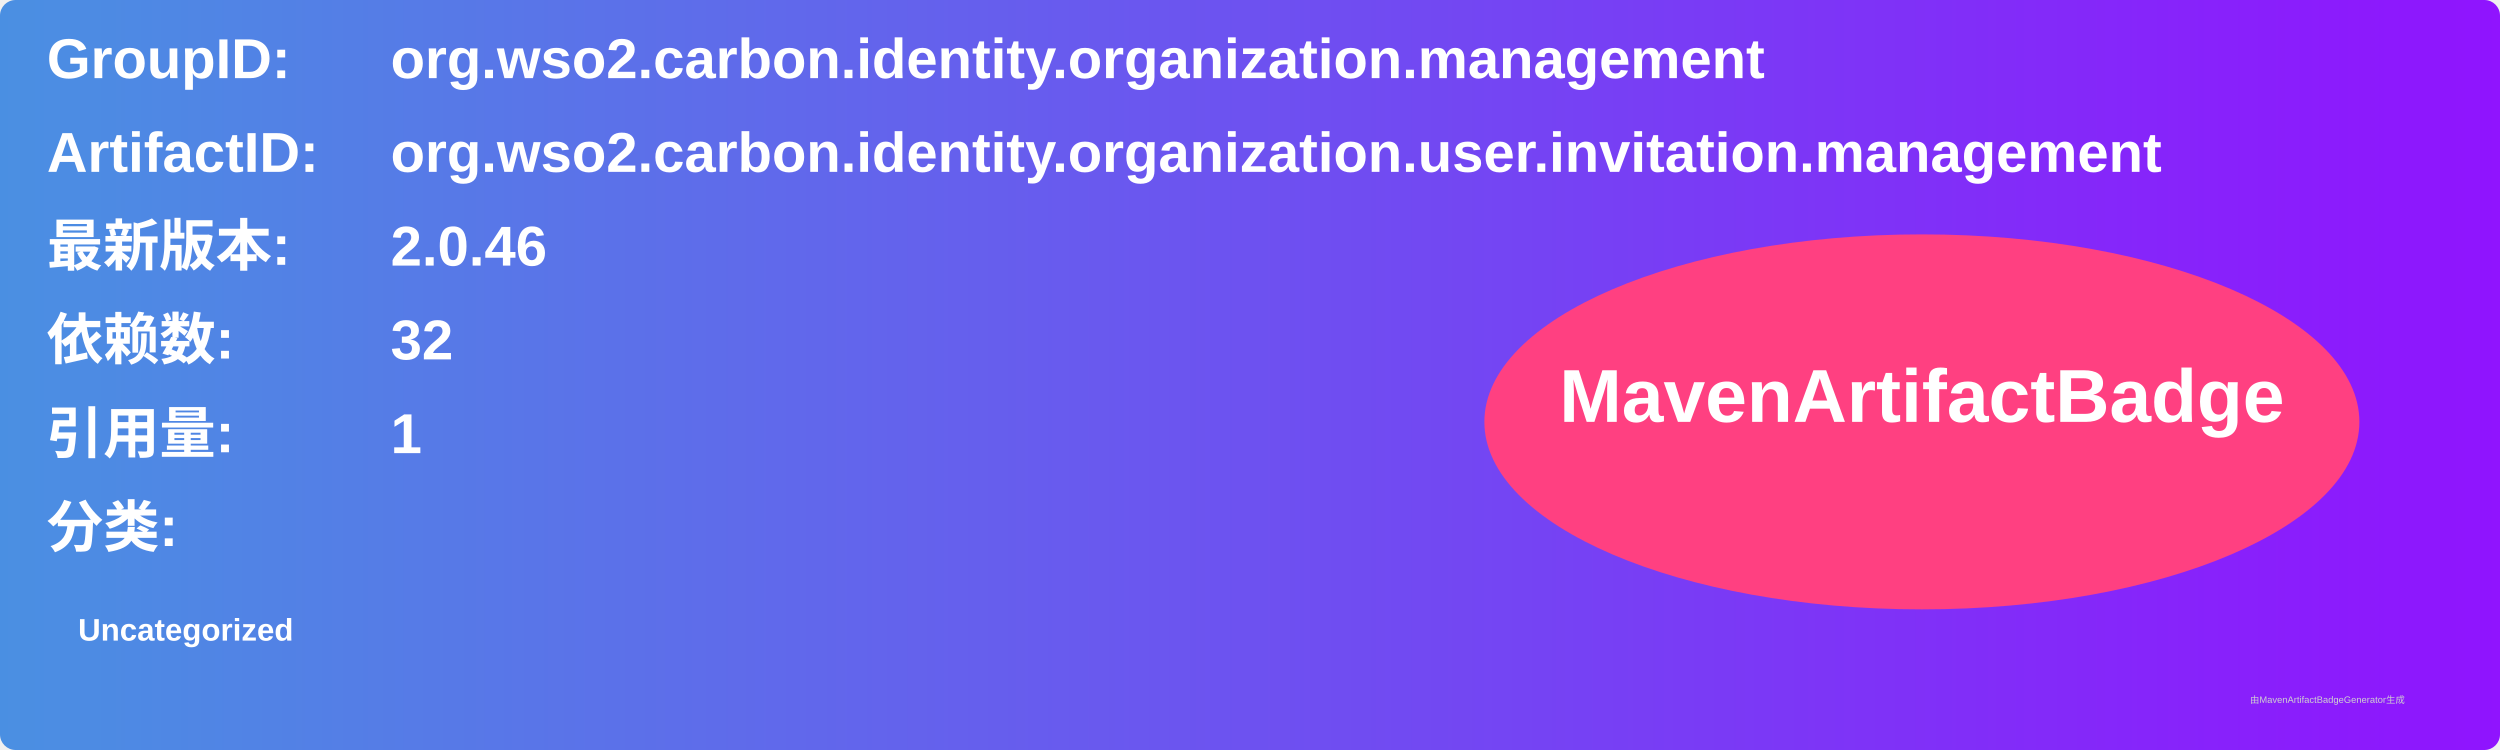
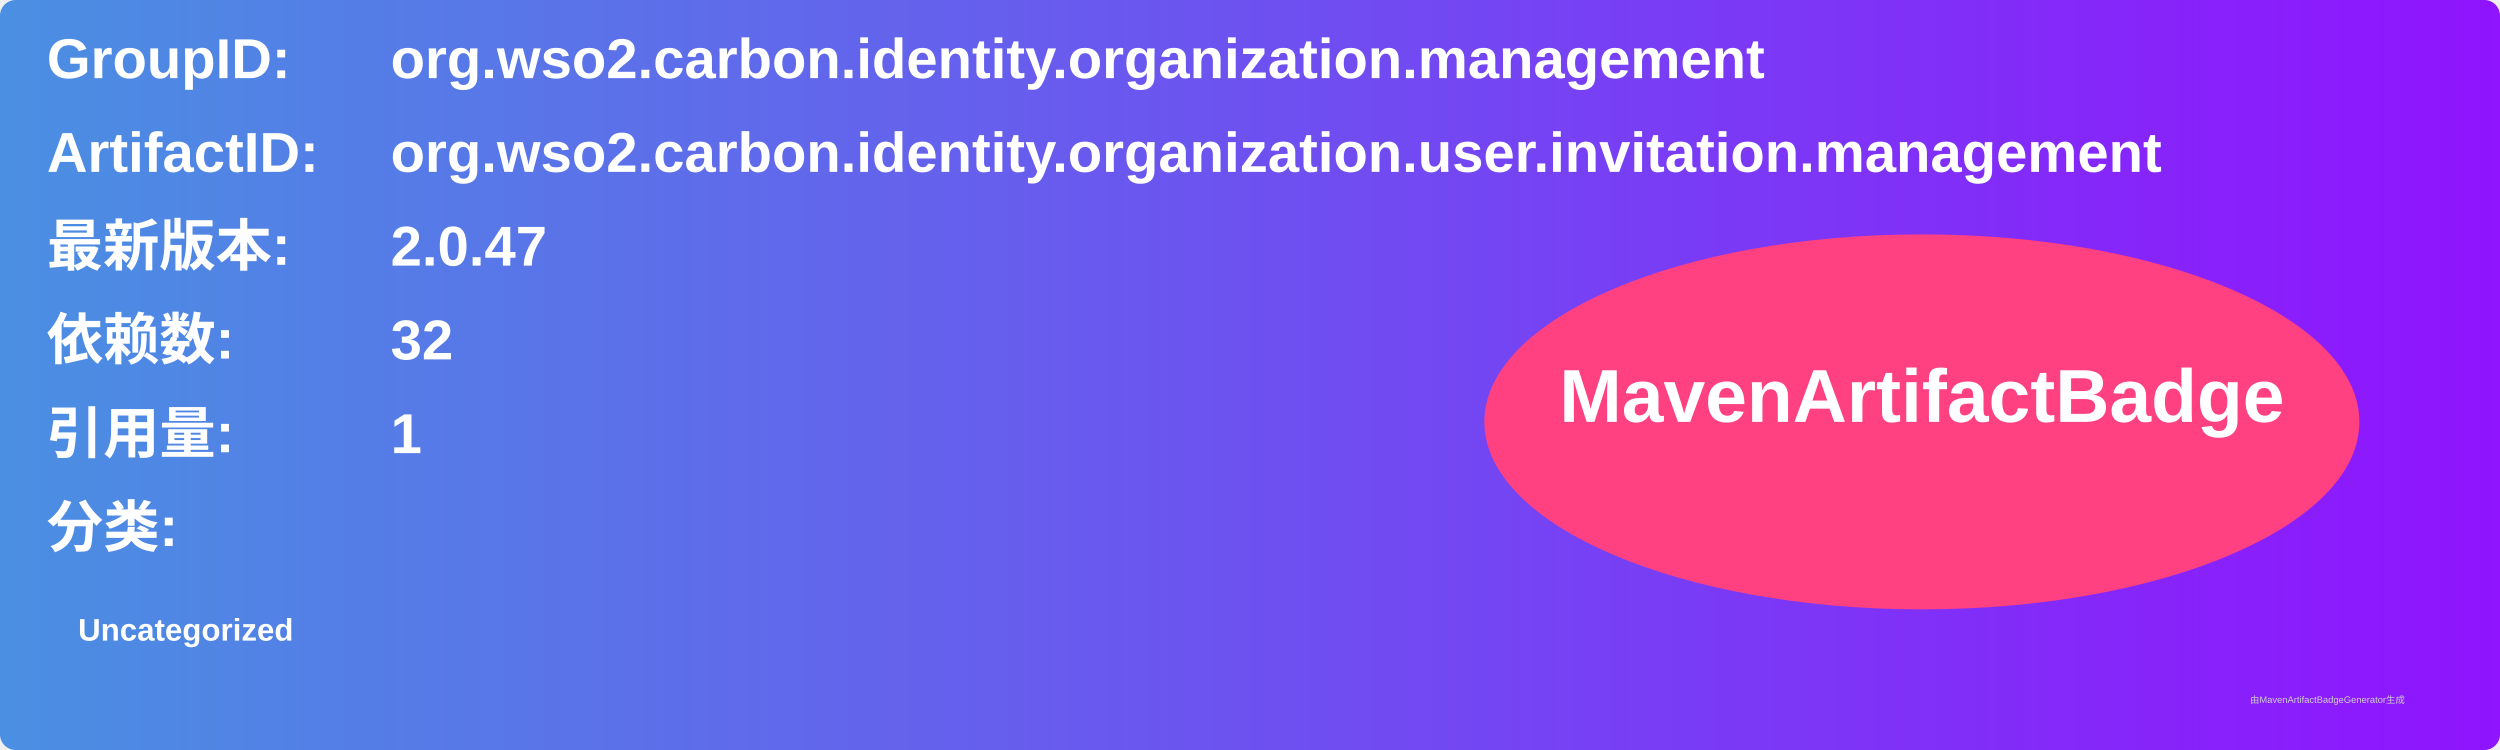
<svg xmlns="http://www.w3.org/2000/svg" width="800" height="240" viewBox="0 0 800 240">
  <linearGradient id="grad" x1="0%" y1="0%" x2="100%" y2="0%">
    <stop offset="0%" stop-color="#4a90e2" />
    <stop offset="100%" stop-color="#9013fe" />
  </linearGradient>
  <rect width="100%" height="100%" rx="5" ry="5" fill="url(#grad)" />
  <g transform="translate(15, 15)">
    <text x="0" y="10" font-family="Arial" font-size="18" fill="white" font-weight="bold" width="260">GroupID:</text>
    <text x="110" y="10" font-family="Arial" font-size="18" fill="white" font-weight="bold" width="460">org.wso2.carbon.identity.organization.management</text>
    <text x="0" y="40" font-family="Arial" font-size="18" fill="white" font-weight="bold" width="260">ArtifactID:</text>
    <text x="110" y="40" font-family="Arial" font-size="18" fill="white" font-weight="bold" width="460">org.wso2.carbon.identity.organization.user.invitation.management</text>
    <text x="0" y="70" font-family="Arial" font-size="18" fill="white" font-weight="bold">最新版本:</text>
    <text x="110" y="70" font-family="Arial" font-size="18" fill="white" font-weight="bold">
-       <tspan font-weight="bold">2.0.46</tspan>
+       <tspan font-weight="bold">2.0.47</tspan>
    </text>
    <text x="0" y="100" font-family="Arial" font-size="18" fill="white" font-weight="bold">依赖数: </text>
    <text x="110" y="100" font-family="Arial" font-size="18" fill="white">
      <tspan font-weight="bold">32</tspan>
    </text>
    <text x="0" y="130" font-family="Arial" font-size="18" fill="white" font-weight="bold">引用量: </text>
    <text x="110" y="130" font-family="Arial" font-size="18" fill="white">
      <tspan font-weight="bold">1</tspan>
    </text>
    <text x="0" y="160" font-family="Arial" font-size="18" fill="white" font-weight="bold">分类:</text>
    <text x="10" y="190" font-family="Arial" font-size="10" fill="white">
      <tspan font-weight="bold">Uncategorized</tspan>
    </text>
    <ellipse cx="600" cy="120" rx="140" ry="60" fill="#ff4081" />
    <text x="600" y="120" text-anchor="middle" font-family="Arial" font-size="24" fill="white" font-weight="bold">MavenArtifactBadge</text>
  </g>
  <text x="720" y="225" font-family="Arial" font-size="3" fill="#d0d0d0">由MavenArtifactBadgeGenerator生成</text>
</svg>
